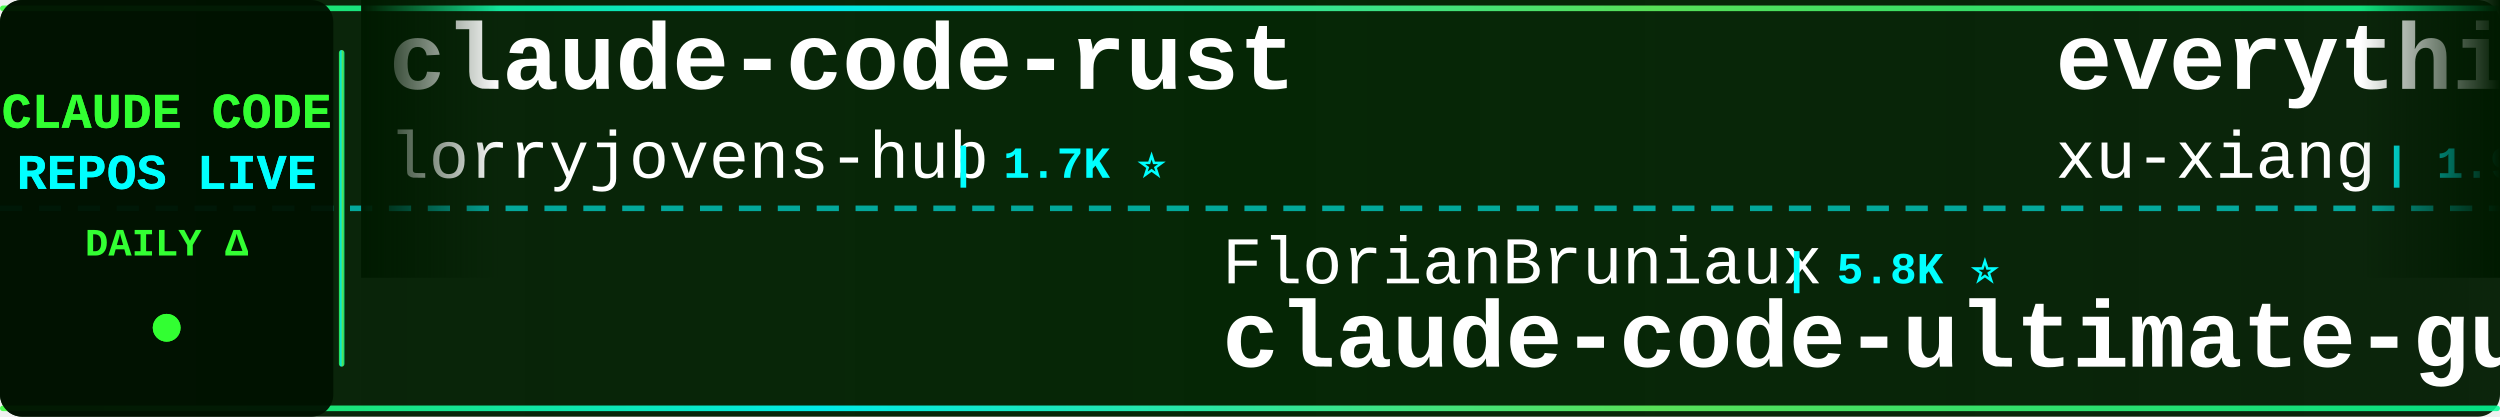
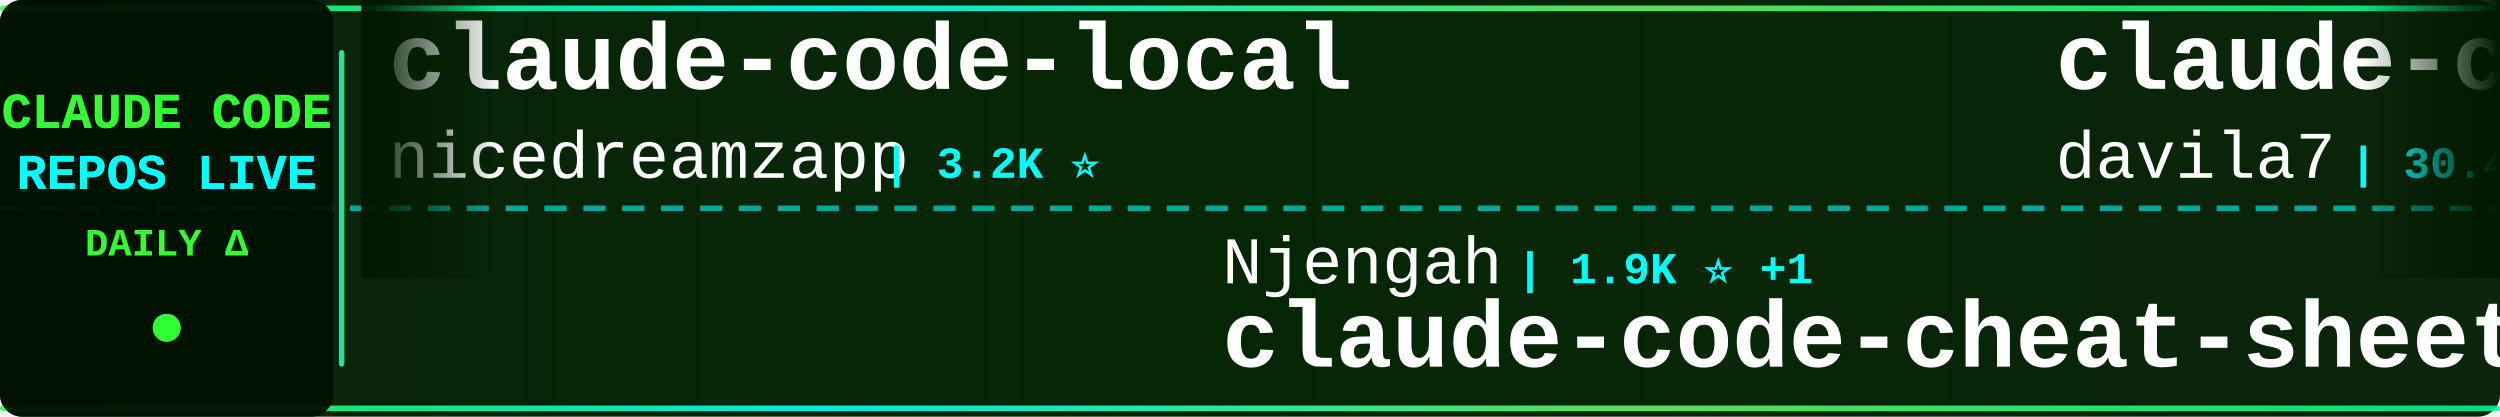
<svg xmlns="http://www.w3.org/2000/svg" width="900" height="150">
  <defs>
    <linearGradient id="tickerBg" x1="0%" y1="0%" x2="100%" y2="0%">
      <stop offset="0%" style="stop-color:#001a00;stop-opacity:0.95" />
      <stop offset="50%" style="stop-color:#002200;stop-opacity:0.98" />
      <stop offset="100%" style="stop-color:#001a00;stop-opacity:0.95" />
    </linearGradient>
    <linearGradient id="borderGrad" x1="0%" y1="0%" x2="100%" y2="0%">
      <stop offset="0%" style="stop-color:#33ff33;stop-opacity:0.85">
        <animate attributeName="stop-opacity" values="0.85;1;0.85" dur="2s" repeatCount="indefinite" />
      </stop>
      <stop offset="33%" style="stop-color:#00ffff;stop-opacity:0.9">
        <animate attributeName="stop-opacity" values="0.9;1;0.9" dur="2.2s" repeatCount="indefinite" />
      </stop>
      <stop offset="66%" style="stop-color:#66ff66;stop-opacity:0.85">
        <animate attributeName="stop-opacity" values="0.85;1;0.85" dur="1.8s" repeatCount="indefinite" />
      </stop>
      <stop offset="100%" style="stop-color:#00ff99;stop-opacity:0.85">
        <animate attributeName="stop-opacity" values="0.85;1;0.85" dur="2s" repeatCount="indefinite" />
      </stop>
    </linearGradient>
    <filter id="textGlow">
      <feGaussianBlur stdDeviation="0.1" result="coloredBlur" />
      <feMerge>
        <feMergeNode in="coloredBlur" />
        <feMergeNode in="SourceGraphic" />
      </feMerge>
    </filter>
    <filter id="metricGlow">
      <feGaussianBlur stdDeviation="0.2" result="coloredBlur" />
      <feMerge>
        <feMergeNode in="coloredBlur" />
        <feMergeNode in="SourceGraphic" />
      </feMerge>
    </filter>
    <linearGradient id="leftFade" x1="0%" y1="0%" x2="100%" y2="0%">
      <stop offset="0%" style="stop-color:#001a00;stop-opacity:1" />
      <stop offset="100%" style="stop-color:#001a00;stop-opacity:0" />
    </linearGradient>
    <linearGradient id="rightFade" x1="0%" y1="0%" x2="100%" y2="0%">
      <stop offset="0%" style="stop-color:#001a00;stop-opacity:0" />
      <stop offset="100%" style="stop-color:#001a00;stop-opacity:1" />
    </linearGradient>
  </defs>
  <rect width="900" height="150" fill="url(#tickerBg)" rx="8" />
  <rect x="0" y="2" width="900" height="2" fill="url(#borderGrad)" rx="1" />
  <rect x="0" y="146" width="900" height="2" fill="url(#borderGrad)" rx="1" />
  <line x1="0" y1="75" x2="900" y2="75" stroke="#00ffff" stroke-width="2" stroke-dasharray="8 6" opacity="0.6" />
  <rect x="0" y="0" width="120" height="150" fill="#001100" opacity="0.95" rx="8" />
  <text x="60" y="46" font-family="'Courier New', monospace" font-size="18" font-weight="bold" fill="#33ff33" text-anchor="middle" filter="url(#textGlow)">
    CLAUDE CODE
  </text>
  <text x="60" y="68" font-family="'Courier New', monospace" font-size="18" font-weight="bold" fill="#00ffff" text-anchor="middle" filter="url(#textGlow)">
    REPOS LIVE
  </text>
  <text x="60" y="92" font-family="'Courier New', monospace" font-size="14" font-weight="bold" fill="#33ff33" text-anchor="middle">
    DAILY Δ
  </text>
  <circle cx="60" cy="118" r="5" fill="#33ff33" filter="url(#metricGlow)">
    <animate attributeName="r" values="4;6;4" dur="1.5s" repeatCount="indefinite" />
    <animate attributeName="opacity" values="0.6;1;0.6" dur="1.5s" repeatCount="indefinite" />
  </circle>
  <rect x="122" y="18" width="2" height="114" fill="url(#borderGrad)" rx="1" />
  <clipPath id="tickerClip">
    <rect x="130" y="0" width="770" height="150" />
  </clipPath>
  <g clip-path="url(#tickerClip)">
    <g id="tickerItems">
      <animateTransform attributeName="transform" attributeType="XML" type="translate" from="0 0" to="-3000 0" dur="54s" repeatCount="indefinite" />
      <g transform="translate(0, 0)">
-         <text x="140" y="32" font-family="'Courier New', monospace" font-size="34" font-weight="bold" fill="#ffffff">claude-code-rust</text>
-         <text x="140" y="64" font-family="'Courier New', monospace" font-size="24" font-weight="normal" fill="#ffffff" opacity="1.0">lorryjovens-hub</text>
-         <text x="342" y="64" font-family="'Courier New', monospace" font-size="16" font-weight="bold" fill="#00ffff"> | 1.7K ⭐</text>
+         <text x="140" y="32" font-family="'Courier New', monospace" font-size="34" font-weight="bold" fill="#ffffff">claude-code-local</text>
+         <text x="140" y="64" font-family="'Courier New', monospace" font-size="24" font-weight="normal" fill="#ffffff" opacity="1.0">nicedreamzapp</text>
+         <text x="318" y="64" font-family="'Courier New', monospace" font-size="16" font-weight="bold" fill="#00ffff"> | 3.2K ⭐</text>
      </g>
      <g transform="translate(300, 0)">
+         <text x="140" y="102" font-family="'Courier New', monospace" font-size="24" font-weight="normal" fill="#ffffff" opacity="1.0">Njengah</text>
+         <text x="246" y="102" font-family="'Courier New', monospace" font-size="16" font-weight="bold" fill="#00ffff"> | 1.9K ⭐ +1</text>
+         <text x="140" y="132" font-family="'Courier New', monospace" font-size="34" font-weight="bold" fill="#ffffff">claude-code-cheat-sheet</text>
+       </g>
+       <g transform="translate(600, 0)">
+         <text x="140" y="32" font-family="'Courier New', monospace" font-size="34" font-weight="bold" fill="#ffffff">claude-code-templates</text>
+         <text x="140" y="64" font-family="'Courier New', monospace" font-size="24" font-weight="normal" fill="#ffffff" opacity="1.0">davila7</text>
+         <text x="246" y="64" font-family="'Courier New', monospace" font-size="16" font-weight="bold" fill="#00ffff"> | 30.4K ⭐ +4</text>
+       </g>
+       <g transform="translate(900, 0)">
+         <text x="140" y="102" font-family="'Courier New', monospace" font-size="24" font-weight="normal" fill="#ffffff" opacity="1.0">anthropics</text>
+         <text x="282" y="102" font-family="'Courier New', monospace" font-size="16" font-weight="bold" fill="#00ffff"> | 171.4K ⭐ +5</text>
+         <text x="140" y="132" font-family="'Courier New', monospace" font-size="34" font-weight="bold" fill="#ffffff">skills</text>
+       </g>
+       <g transform="translate(1200, 0)">
+         <text x="140" y="32" font-family="'Courier New', monospace" font-size="34" font-weight="bold" fill="#ffffff">claude-code-spec-workflo...</text>
+         <text x="140" y="64" font-family="'Courier New', monospace" font-size="24" font-weight="normal" fill="#ffffff" opacity="1.0">Pimzino</text>
+         <text x="246" y="64" font-family="'Courier New', monospace" font-size="16" font-weight="bold" fill="#00ffff"> | 3.9K ⭐ +1</text>
+       </g>
+       <g transform="translate(1500, 0)">
+         <text x="140" y="102" font-family="'Courier New', monospace" font-size="24" font-weight="normal" fill="#ffffff" opacity="1.0">oboard</text>
+         <text x="234" y="102" font-family="'Courier New', monospace" font-size="16" font-weight="bold" fill="#00ffff"> | 3.3K ⭐ +1</text>
+         <text x="140" y="132" font-family="'Courier New', monospace" font-size="34" font-weight="bold" fill="#ffffff">claude-code-rev</text>
+       </g>
+       <g transform="translate(1800, 0)">
+         <text x="140" y="32" font-family="'Courier New', monospace" font-size="34" font-weight="bold" fill="#ffffff">claude-code-source-code-...</text>
+         <text x="140" y="64" font-family="'Courier New', monospace" font-size="24" font-weight="normal" fill="#ffffff" opacity="1.0">ghuntley</text>
+         <text x="258" y="64" font-family="'Courier New', monospace" font-size="16" font-weight="bold" fill="#00ffff"> | 990 ⭐</text>
+       </g>
+       <g transform="translate(2100, 0)">
        <text x="140" y="102" font-family="'Courier New', monospace" font-size="24" font-weight="normal" fill="#ffffff" opacity="1.0">FlorianBruniaux</text>
        <text x="342" y="102" font-family="'Courier New', monospace" font-size="16" font-weight="bold" fill="#00ffff"> | 5.8K ⭐</text>
        <text x="140" y="132" font-family="'Courier New', monospace" font-size="34" font-weight="bold" fill="#ffffff">claude-code-ultimate-gui...</text>
      </g>
-       <g transform="translate(600, 0)">
-         <text x="140" y="32" font-family="'Courier New', monospace" font-size="34" font-weight="bold" fill="#ffffff">everything-claude-code-z...</text>
-         <text x="140" y="64" font-family="'Courier New', monospace" font-size="24" font-weight="normal" fill="#ffffff" opacity="1.0">xu-xiang</text>
-         <text x="258" y="64" font-family="'Courier New', monospace" font-size="16" font-weight="bold" fill="#00ffff"> | 1.9K ⭐</text>
-       </g>
-       <g transform="translate(900, 0)">
-         <text x="140" y="102" font-family="'Courier New', monospace" font-size="24" font-weight="normal" fill="#ffffff" opacity="1.0">guanshan</text>
-         <text x="258" y="102" font-family="'Courier New', monospace" font-size="16" font-weight="bold" fill="#00ffff"> | 61 ⭐</text>
-         <text x="140" y="132" font-family="'Courier New', monospace" font-size="34" font-weight="bold" fill="#ffffff">ClaudeCode</text>
-       </g>
-       <g transform="translate(1200, 0)">
-         <text x="140" y="32" font-family="'Courier New', monospace" font-size="34" font-weight="bold" fill="#ffffff">Claude-code</text>
-         <text x="140" y="64" font-family="'Courier New', monospace" font-size="24" font-weight="normal" fill="#ffffff" opacity="1.0">zstmfhy</text>
-         <text x="246" y="64" font-family="'Courier New', monospace" font-size="16" font-weight="bold" fill="#00ffff"> | 190 ⭐</text>
-       </g>
-       <g transform="translate(1500, 0)">
-         <text x="140" y="102" font-family="'Courier New', monospace" font-size="24" font-weight="normal" fill="#ffffff" opacity="1.0">andrew-kramer-inno</text>
-         <text x="378" y="102" font-family="'Courier New', monospace" font-size="16" font-weight="bold" fill="#00ffff"> | 594 ⭐</text>
-         <text x="140" y="132" font-family="'Courier New', monospace" font-size="34" font-weight="bold" fill="#ffffff">claude-code-source-build</text>
-       </g>
-       <g transform="translate(1800, 0)">
-         <text x="140" y="32" font-family="'Courier New', monospace" font-size="34" font-weight="bold" fill="#ffffff">claude-code-cli</text>
-         <text x="140" y="64" font-family="'Courier New', monospace" font-size="24" font-weight="normal" fill="#ffffff" opacity="1.0">huangserva</text>
-         <text x="282" y="64" font-family="'Courier New', monospace" font-size="16" font-weight="bold" fill="#00ffff"> | 623 ⭐</text>
-       </g>
-       <g transform="translate(2100, 0)">
-         <text x="140" y="102" font-family="'Courier New', monospace" font-size="24" font-weight="normal" fill="#ffffff" opacity="1.0">SeemSeam</text>
-         <text x="258" y="102" font-family="'Courier New', monospace" font-size="16" font-weight="bold" fill="#00ffff"> | 3.4K ⭐ +2</text>
-         <text x="140" y="132" font-family="'Courier New', monospace" font-size="34" font-weight="bold" fill="#ffffff">claude_codex_bridge</text>
-       </g>
      <g transform="translate(2400, 0)">
-         <text x="140" y="32" font-family="'Courier New', monospace" font-size="34" font-weight="bold" fill="#ffffff">claude-code-security-rev...</text>
-         <text x="140" y="64" font-family="'Courier New', monospace" font-size="24" font-weight="normal" fill="#ffffff" opacity="1.0">anthropics</text>
-         <text x="282" y="64" font-family="'Courier New', monospace" font-size="16" font-weight="bold" fill="#00ffff"> | 6.0K ⭐ +5</text>
+         <text x="140" y="32" font-family="'Courier New', monospace" font-size="34" font-weight="bold" fill="#ffffff">claude_codex_bridge</text>
+         <text x="140" y="64" font-family="'Courier New', monospace" font-size="24" font-weight="normal" fill="#ffffff" opacity="1.0">SeemSeam</text>
+         <text x="258" y="64" font-family="'Courier New', monospace" font-size="16" font-weight="bold" fill="#00ffff"> | 3.4K ⭐ +1</text>
      </g>
      <g transform="translate(2700, 0)">
-         <text x="140" y="102" font-family="'Courier New', monospace" font-size="24" font-weight="normal" fill="#ffffff" opacity="1.0">Alishahryar1</text>
-         <text x="306" y="102" font-family="'Courier New', monospace" font-size="16" font-weight="bold" fill="#00ffff"> | 48.9K ⭐ +105</text>
-         <text x="140" y="132" font-family="'Courier New', monospace" font-size="34" font-weight="bold" fill="#ffffff">free-claude-code</text>
+         <text x="140" y="102" font-family="'Courier New', monospace" font-size="24" font-weight="normal" fill="#ffffff" opacity="1.0">Maciek-roboblog</text>
+         <text x="342" y="102" font-family="'Courier New', monospace" font-size="16" font-weight="bold" fill="#00ffff"> | 8.7K ⭐</text>
+         <text x="140" y="132" font-family="'Courier New', monospace" font-size="34" font-weight="bold" fill="#ffffff">Claude-Code-Usage-Monito...</text>
      </g>
      <g transform="translate(3000, 0)">
-         <text x="140" y="32" font-family="'Courier New', monospace" font-size="34" font-weight="bold" fill="#ffffff">claude-code-rust</text>
-         <text x="140" y="64" font-family="'Courier New', monospace" font-size="24" font-weight="normal" fill="#ffffff" opacity="1.0">lorryjovens-hub</text>
-         <text x="342" y="64" font-family="'Courier New', monospace" font-size="16" font-weight="bold" fill="#00ffff"> | 1.7K ⭐</text>
+         <text x="140" y="32" font-family="'Courier New', monospace" font-size="34" font-weight="bold" fill="#ffffff">claude-code-local</text>
+         <text x="140" y="64" font-family="'Courier New', monospace" font-size="24" font-weight="normal" fill="#ffffff" opacity="1.0">nicedreamzapp</text>
+         <text x="318" y="64" font-family="'Courier New', monospace" font-size="16" font-weight="bold" fill="#00ffff"> | 3.2K ⭐</text>
      </g>
      <g transform="translate(3300, 0)">
-         <text x="140" y="102" font-family="'Courier New', monospace" font-size="24" font-weight="normal" fill="#ffffff" opacity="1.0">FlorianBruniaux</text>
-         <text x="342" y="102" font-family="'Courier New', monospace" font-size="16" font-weight="bold" fill="#00ffff"> | 5.8K ⭐</text>
-         <text x="140" y="132" font-family="'Courier New', monospace" font-size="34" font-weight="bold" fill="#ffffff">claude-code-ultimate-gui...</text>
+         <text x="140" y="102" font-family="'Courier New', monospace" font-size="24" font-weight="normal" fill="#ffffff" opacity="1.0">Njengah</text>
+         <text x="246" y="102" font-family="'Courier New', monospace" font-size="16" font-weight="bold" fill="#00ffff"> | 1.9K ⭐ +1</text>
+         <text x="140" y="132" font-family="'Courier New', monospace" font-size="34" font-weight="bold" fill="#ffffff">claude-code-cheat-sheet</text>
      </g>
      <g transform="translate(3600, 0)">
-         <text x="140" y="32" font-family="'Courier New', monospace" font-size="34" font-weight="bold" fill="#ffffff">everything-claude-code-z...</text>
-         <text x="140" y="64" font-family="'Courier New', monospace" font-size="24" font-weight="normal" fill="#ffffff" opacity="1.0">xu-xiang</text>
-         <text x="258" y="64" font-family="'Courier New', monospace" font-size="16" font-weight="bold" fill="#00ffff"> | 1.9K ⭐</text>
+         <text x="140" y="32" font-family="'Courier New', monospace" font-size="34" font-weight="bold" fill="#ffffff">claude-code-templates</text>
+         <text x="140" y="64" font-family="'Courier New', monospace" font-size="24" font-weight="normal" fill="#ffffff" opacity="1.0">davila7</text>
+         <text x="246" y="64" font-family="'Courier New', monospace" font-size="16" font-weight="bold" fill="#00ffff"> | 30.4K ⭐ +4</text>
      </g>
      <g transform="translate(3900, 0)">
-         <text x="140" y="102" font-family="'Courier New', monospace" font-size="24" font-weight="normal" fill="#ffffff" opacity="1.0">guanshan</text>
-         <text x="258" y="102" font-family="'Courier New', monospace" font-size="16" font-weight="bold" fill="#00ffff"> | 61 ⭐</text>
-         <text x="140" y="132" font-family="'Courier New', monospace" font-size="34" font-weight="bold" fill="#ffffff">ClaudeCode</text>
+         <text x="140" y="102" font-family="'Courier New', monospace" font-size="24" font-weight="normal" fill="#ffffff" opacity="1.0">anthropics</text>
+         <text x="282" y="102" font-family="'Courier New', monospace" font-size="16" font-weight="bold" fill="#00ffff"> | 171.4K ⭐ +5</text>
+         <text x="140" y="132" font-family="'Courier New', monospace" font-size="34" font-weight="bold" fill="#ffffff">skills</text>
      </g>
    </g>
  </g>
  <rect x="130" y="0" width="50" height="100" fill="url(#leftFade)" />
  <rect x="850" y="0" width="50" height="100" fill="url(#rightFade)" />
</svg>
